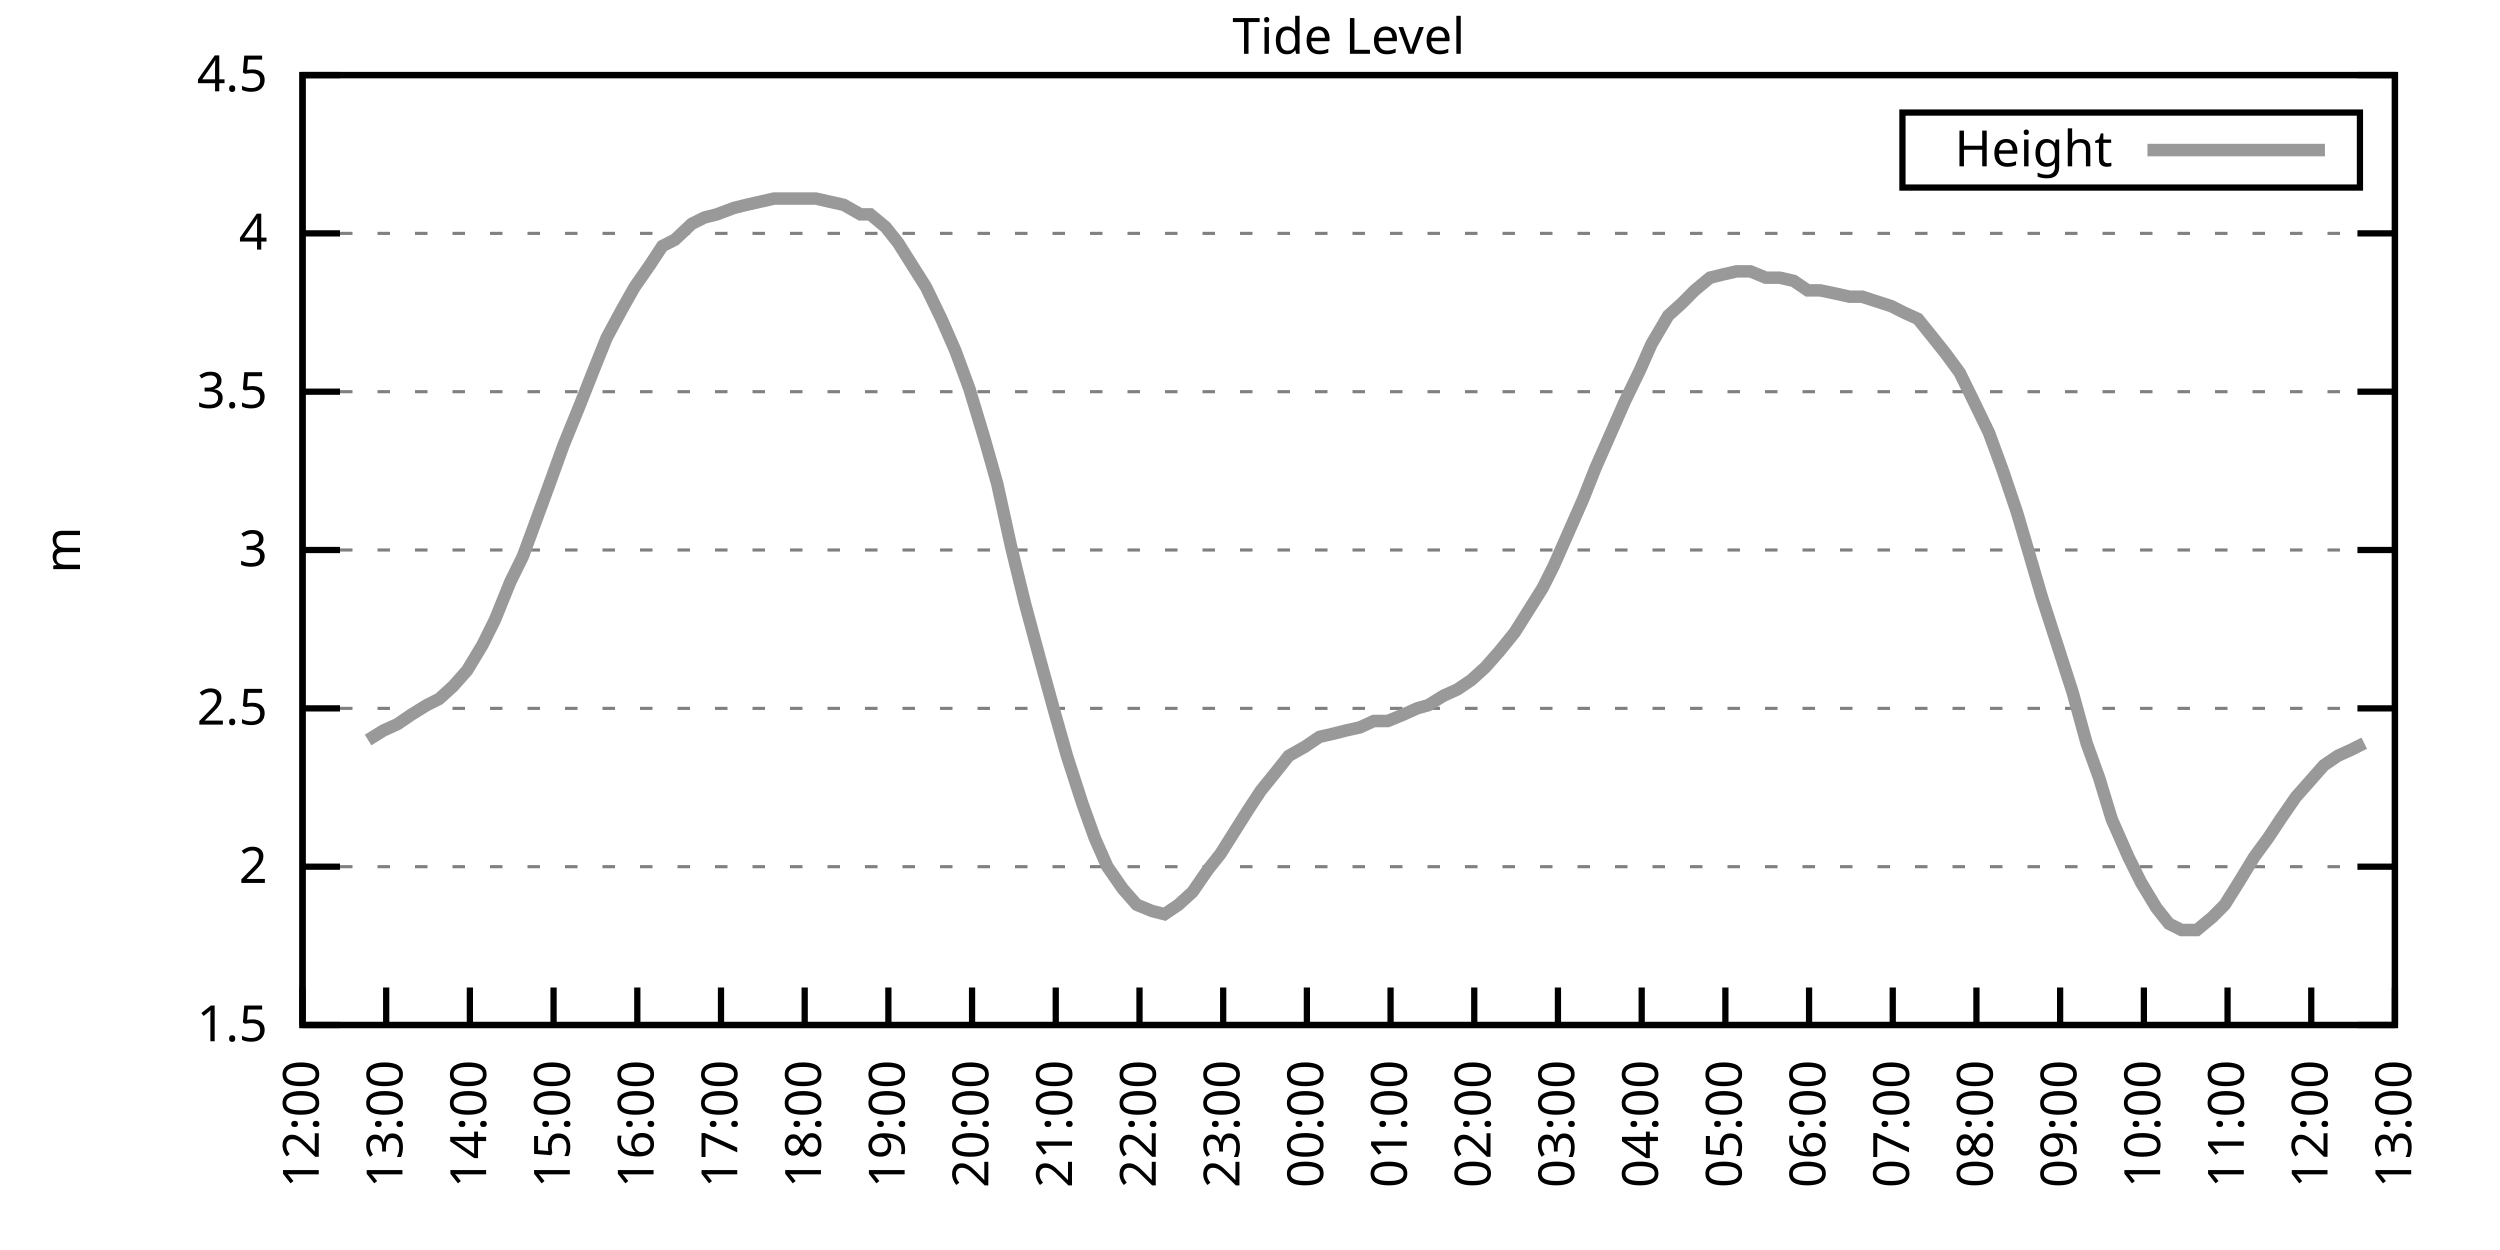
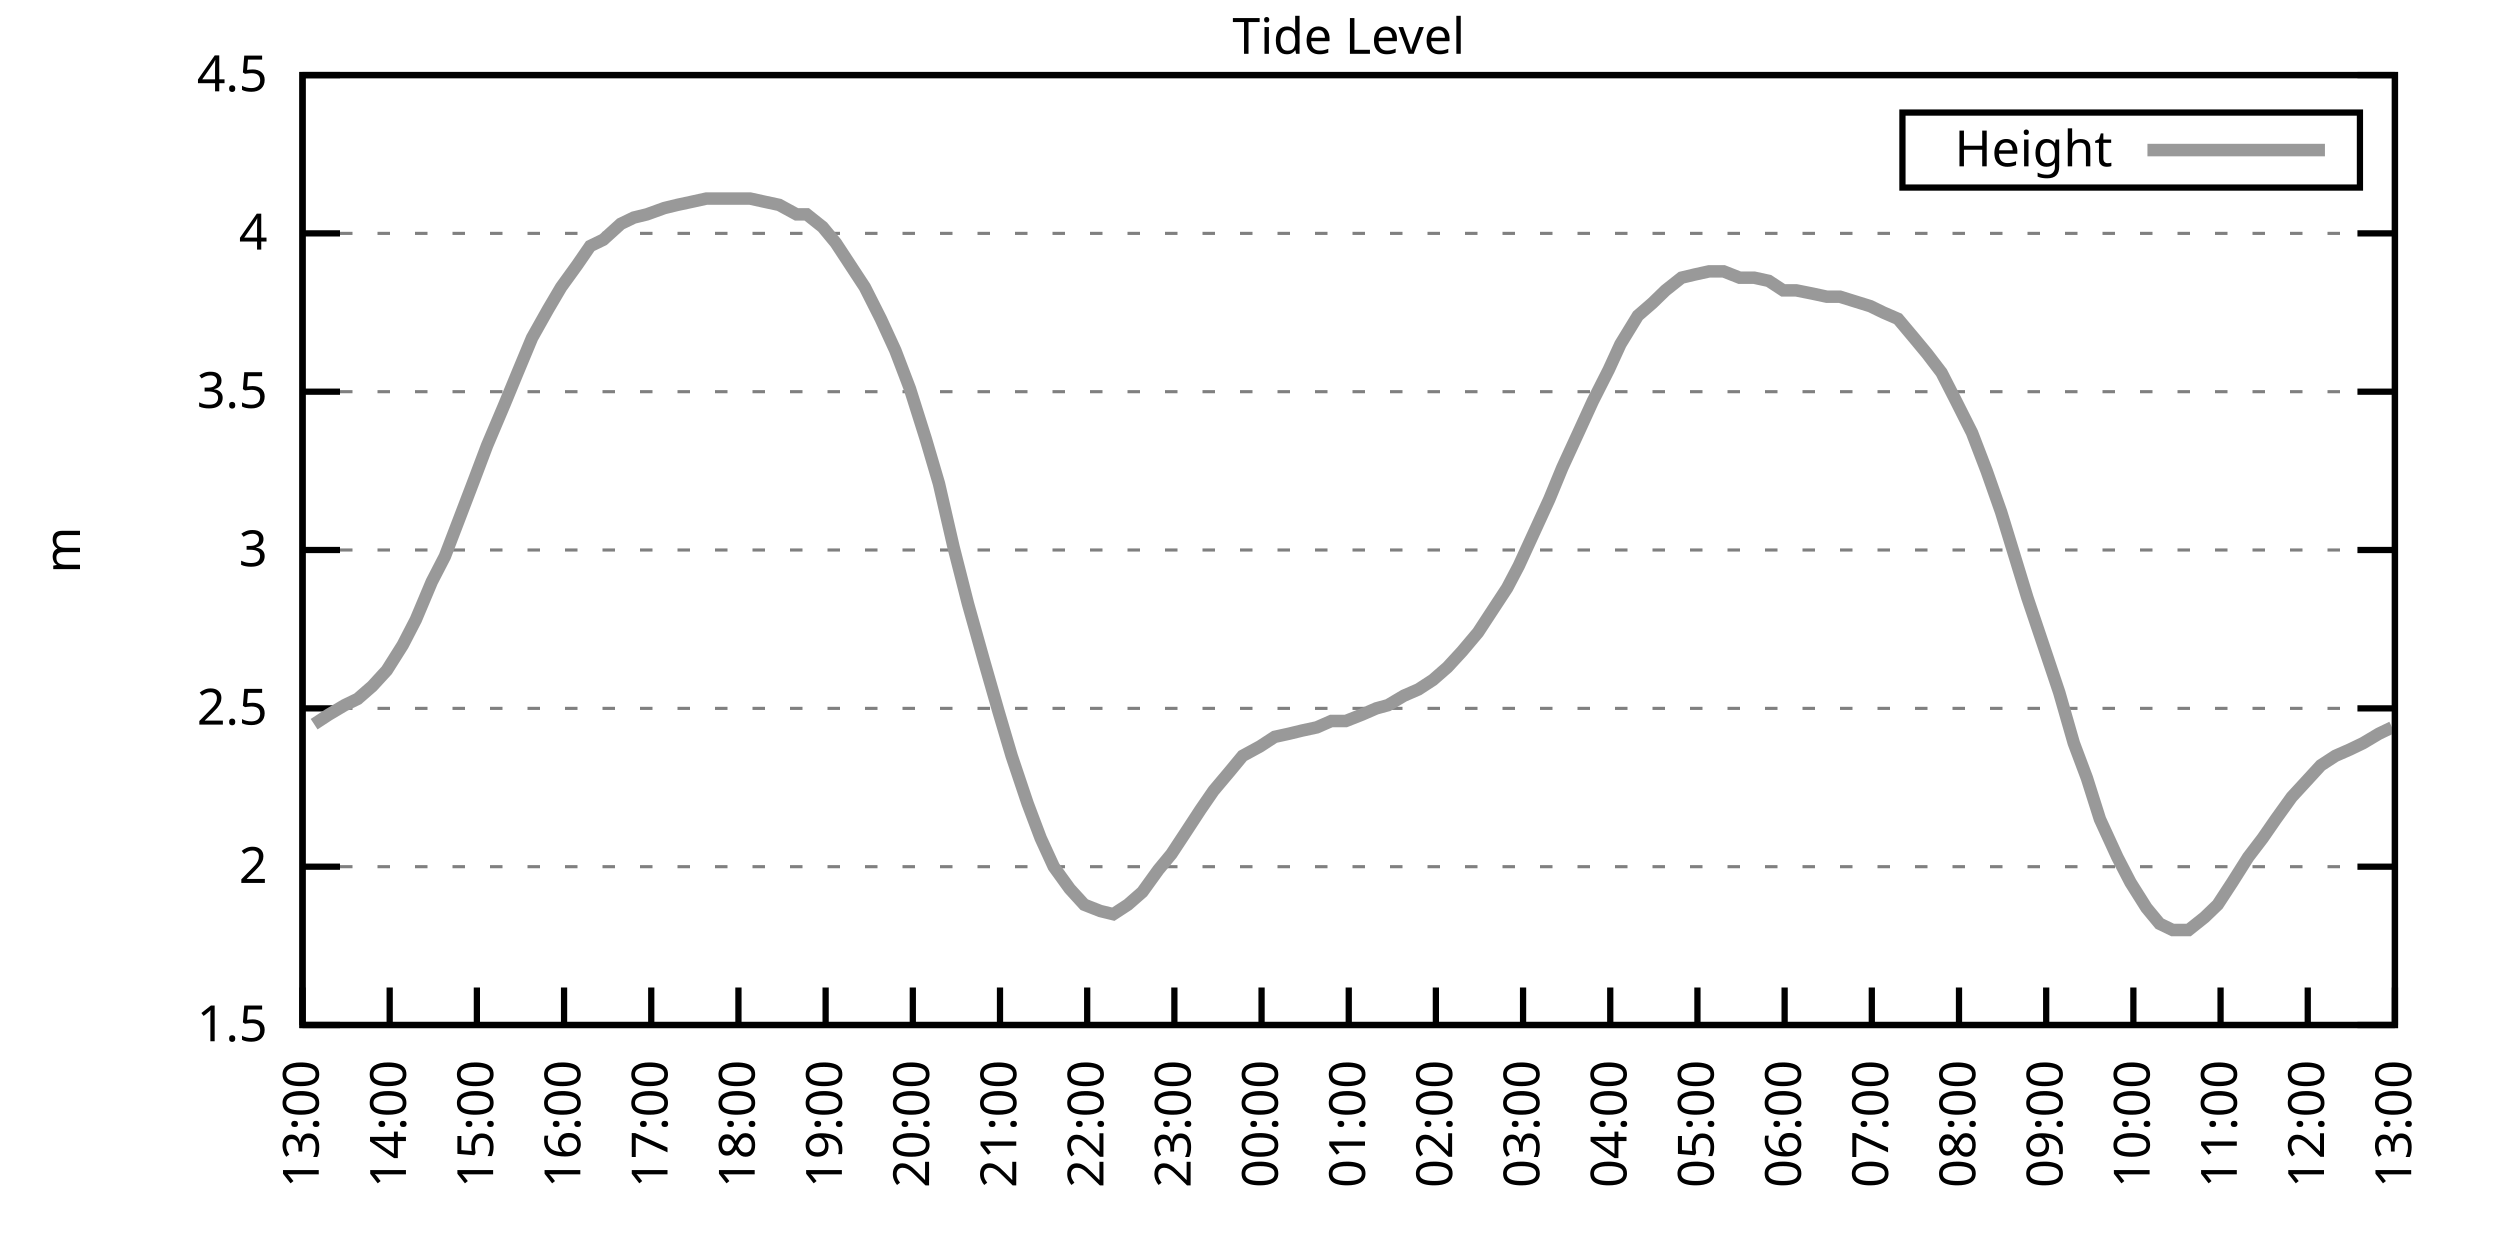
<svg xmlns="http://www.w3.org/2000/svg" xmlns:xlink="http://www.w3.org/1999/xlink" width="400" height="200" viewBox="0 0 400 200">
  <g id="gnuplot_canvas">
    <rect x="0" y="0" width="400" height="200" fill="none" />
    <defs>
      <circle id="gpDot" r="0.5" stroke-width="0.5" stroke="currentColor" />
      <path id="gpPt0" stroke-width="0.333" stroke="currentColor" d="M-1,0 h2 M0,-1 v2" />
      <path id="gpPt1" stroke-width="0.333" stroke="currentColor" d="M-1,-1 L1,1 M1,-1 L-1,1" />
      <path id="gpPt2" stroke-width="0.333" stroke="currentColor" d="M-1,0 L1,0 M0,-1 L0,1 M-1,-1 L1,1 M-1,1 L1,-1" />
      <rect id="gpPt3" stroke-width="0.333" stroke="currentColor" x="-1" y="-1" width="2" height="2" />
      <rect id="gpPt4" stroke-width="0.333" stroke="currentColor" fill="currentColor" x="-1" y="-1" width="2" height="2" />
      <circle id="gpPt5" stroke-width="0.333" stroke="currentColor" cx="0" cy="0" r="1" />
      <use xlink:href="#gpPt5" id="gpPt6" fill="currentColor" stroke="none" />
      <path id="gpPt7" stroke-width="0.333" stroke="currentColor" d="M0,-1.33 L-1.33,0.67 L1.33,0.67 z" />
      <use xlink:href="#gpPt7" id="gpPt8" fill="currentColor" stroke="none" />
      <use xlink:href="#gpPt7" id="gpPt9" stroke="currentColor" transform="rotate(180)" />
      <use xlink:href="#gpPt9" id="gpPt10" fill="currentColor" stroke="none" />
      <use xlink:href="#gpPt3" id="gpPt11" stroke="currentColor" transform="rotate(45)" />
      <use xlink:href="#gpPt11" id="gpPt12" fill="currentColor" stroke="none" />
      <path id="gpPt13" stroke-width="0.333" stroke="currentColor" d="M0,1.330 L1.265,0.411 L0.782,-1.067 L-0.782,-1.076 L-1.265,0.411 z" />
      <use xlink:href="#gpPt13" id="gpPt14" fill="currentColor" stroke="none" />
      <filter id="textbox" filterUnits="objectBoundingBox" x="0" y="0" height="1" width="1">
        <feFlood flood-color="white" flood-opacity="1" result="bgnd" />
        <feComposite in="SourceGraphic" in2="bgnd" operator="atop" />
      </filter>
      <filter id="greybox" filterUnits="objectBoundingBox" x="0" y="0" height="1" width="1">
        <feFlood flood-color="lightgrey" flood-opacity="1" result="grey" />
        <feComposite in="SourceGraphic" in2="grey" operator="atop" />
      </filter>
    </defs>
    <g fill="none" color="white" stroke="currentColor" stroke-width="1.00" stroke-linecap="butt" stroke-linejoin="miter">
</g>
    <g fill="none" color="black" stroke="currentColor" stroke-width="1.00" stroke-linecap="butt" stroke-linejoin="miter">
      <g stroke="none" shape-rendering="crispEdges">
        <polygon fill="rgb(255, 255, 255)" points="48.40,164.00 383.18,164.00 383.18,12.02 48.40,12.02 " />
      </g>
    </g>
    <g fill="none" color="black" stroke="currentColor" stroke-width="1.00" stroke-linecap="butt" stroke-linejoin="miter">
</g>
    <g fill="none" color="black" stroke="black" stroke-width="0.50" stroke-linecap="butt" stroke-linejoin="miter">
</g>
    <g fill="none" color="gray" stroke="currentColor" stroke-width="0.50" stroke-linecap="butt" stroke-linejoin="miter">
      <path stroke="gray" stroke-dasharray="2,4" class="gridline" d="M48.40,164.00 L383.19,164.00  " />
    </g>
    <g fill="none" color="gray" stroke="gray" stroke-width="1.00" stroke-linecap="butt" stroke-linejoin="miter">
</g>
    <g fill="none" color="black" stroke="currentColor" stroke-width="1.00" stroke-linecap="butt" stroke-linejoin="miter">
      <path stroke="black" d="M48.40,164.00 L54.40,164.00 M383.19,164.00 L377.19,164.00  " />
      <g transform="translate(42.80,166.60)" stroke="none" fill="black" font-family="Sans" font-size="8.00" text-anchor="end">
        <text>
          <tspan font-family="Sans"> 1.5</tspan>
        </text>
      </g>
    </g>
    <g fill="none" color="black" stroke="currentColor" stroke-width="1.00" stroke-linecap="butt" stroke-linejoin="miter">
</g>
    <g fill="none" color="black" stroke="black" stroke-width="0.50" stroke-linecap="butt" stroke-linejoin="miter">
</g>
    <g fill="none" color="gray" stroke="currentColor" stroke-width="0.50" stroke-linecap="butt" stroke-linejoin="miter">
      <path stroke="gray" stroke-dasharray="2,4" class="gridline" d="M48.40,138.67 L383.19,138.67  " />
    </g>
    <g fill="none" color="gray" stroke="gray" stroke-width="1.00" stroke-linecap="butt" stroke-linejoin="miter">
</g>
    <g fill="none" color="black" stroke="currentColor" stroke-width="1.00" stroke-linecap="butt" stroke-linejoin="miter">
      <path stroke="black" d="M48.40,138.67 L54.40,138.67 M383.19,138.67 L377.19,138.67  " />
      <g transform="translate(42.80,141.27)" stroke="none" fill="black" font-family="Sans" font-size="8.00" text-anchor="end">
        <text>
          <tspan font-family="Sans"> 2</tspan>
        </text>
      </g>
    </g>
    <g fill="none" color="black" stroke="currentColor" stroke-width="1.00" stroke-linecap="butt" stroke-linejoin="miter">
</g>
    <g fill="none" color="black" stroke="black" stroke-width="0.50" stroke-linecap="butt" stroke-linejoin="miter">
</g>
    <g fill="none" color="gray" stroke="currentColor" stroke-width="0.50" stroke-linecap="butt" stroke-linejoin="miter">
      <path stroke="gray" stroke-dasharray="2,4" class="gridline" d="M48.40,113.34 L383.19,113.34  " />
    </g>
    <g fill="none" color="gray" stroke="gray" stroke-width="1.00" stroke-linecap="butt" stroke-linejoin="miter">
</g>
    <g fill="none" color="black" stroke="currentColor" stroke-width="1.00" stroke-linecap="butt" stroke-linejoin="miter">
      <path stroke="black" d="M48.40,113.34 L54.40,113.34 M383.19,113.34 L377.19,113.34  " />
      <g transform="translate(42.80,115.94)" stroke="none" fill="black" font-family="Sans" font-size="8.00" text-anchor="end">
        <text>
          <tspan font-family="Sans"> 2.5</tspan>
        </text>
      </g>
    </g>
    <g fill="none" color="black" stroke="currentColor" stroke-width="1.00" stroke-linecap="butt" stroke-linejoin="miter">
</g>
    <g fill="none" color="black" stroke="black" stroke-width="0.50" stroke-linecap="butt" stroke-linejoin="miter">
</g>
    <g fill="none" color="gray" stroke="currentColor" stroke-width="0.50" stroke-linecap="butt" stroke-linejoin="miter">
      <path stroke="gray" stroke-dasharray="2,4" class="gridline" d="M48.40,88.00 L383.19,88.00  " />
    </g>
    <g fill="none" color="gray" stroke="gray" stroke-width="1.00" stroke-linecap="butt" stroke-linejoin="miter">
</g>
    <g fill="none" color="black" stroke="currentColor" stroke-width="1.00" stroke-linecap="butt" stroke-linejoin="miter">
      <path stroke="black" d="M48.40,88.00 L54.40,88.00 M383.19,88.00 L377.19,88.00  " />
      <g transform="translate(42.80,90.60)" stroke="none" fill="black" font-family="Sans" font-size="8.00" text-anchor="end">
        <text>
          <tspan font-family="Sans"> 3</tspan>
        </text>
      </g>
    </g>
    <g fill="none" color="black" stroke="currentColor" stroke-width="1.00" stroke-linecap="butt" stroke-linejoin="miter">
</g>
    <g fill="none" color="black" stroke="black" stroke-width="0.50" stroke-linecap="butt" stroke-linejoin="miter">
</g>
    <g fill="none" color="gray" stroke="currentColor" stroke-width="0.50" stroke-linecap="butt" stroke-linejoin="miter">
      <path stroke="gray" stroke-dasharray="2,4" class="gridline" d="M48.40,62.67 L383.19,62.67  " />
    </g>
    <g fill="none" color="gray" stroke="gray" stroke-width="1.00" stroke-linecap="butt" stroke-linejoin="miter">
</g>
    <g fill="none" color="black" stroke="currentColor" stroke-width="1.00" stroke-linecap="butt" stroke-linejoin="miter">
      <path stroke="black" d="M48.40,62.67 L54.40,62.67 M383.19,62.67 L377.19,62.67  " />
      <g transform="translate(42.80,65.27)" stroke="none" fill="black" font-family="Sans" font-size="8.00" text-anchor="end">
        <text>
          <tspan font-family="Sans"> 3.5</tspan>
        </text>
      </g>
    </g>
    <g fill="none" color="black" stroke="currentColor" stroke-width="1.00" stroke-linecap="butt" stroke-linejoin="miter">
</g>
    <g fill="none" color="black" stroke="black" stroke-width="0.50" stroke-linecap="butt" stroke-linejoin="miter">
</g>
    <g fill="none" color="gray" stroke="currentColor" stroke-width="0.50" stroke-linecap="butt" stroke-linejoin="miter">
      <path stroke="gray" stroke-dasharray="2,4" class="gridline" d="M48.40,37.34 L383.19,37.34  " />
    </g>
    <g fill="none" color="gray" stroke="gray" stroke-width="1.00" stroke-linecap="butt" stroke-linejoin="miter">
</g>
    <g fill="none" color="black" stroke="currentColor" stroke-width="1.00" stroke-linecap="butt" stroke-linejoin="miter">
      <path stroke="black" d="M48.40,37.34 L54.40,37.34 M383.19,37.34 L377.19,37.34  " />
      <g transform="translate(42.80,39.94)" stroke="none" fill="black" font-family="Sans" font-size="8.00" text-anchor="end">
        <text>
          <tspan font-family="Sans"> 4</tspan>
        </text>
      </g>
    </g>
    <g fill="none" color="black" stroke="currentColor" stroke-width="1.00" stroke-linecap="butt" stroke-linejoin="miter">
</g>
    <g fill="none" color="black" stroke="black" stroke-width="0.50" stroke-linecap="butt" stroke-linejoin="miter">
</g>
    <g fill="none" color="gray" stroke="currentColor" stroke-width="0.50" stroke-linecap="butt" stroke-linejoin="miter">
      <path stroke="gray" stroke-dasharray="2,4" class="gridline" d="M48.40,12.01 L383.19,12.01  " />
    </g>
    <g fill="none" color="gray" stroke="gray" stroke-width="1.00" stroke-linecap="butt" stroke-linejoin="miter">
</g>
    <g fill="none" color="black" stroke="currentColor" stroke-width="1.00" stroke-linecap="butt" stroke-linejoin="miter">
      <path stroke="black" d="M48.40,12.01 L54.40,12.01 M383.19,12.01 L377.19,12.01  " />
      <g transform="translate(42.80,14.61)" stroke="none" fill="black" font-family="Sans" font-size="8.00" text-anchor="end">
        <text>
          <tspan font-family="Sans"> 4.5</tspan>
        </text>
      </g>
    </g>
    <g fill="none" color="black" stroke="currentColor" stroke-width="1.00" stroke-linecap="butt" stroke-linejoin="miter">
      <path stroke="black" d="M48.40,164.00 L48.40,158.00  " />
      <g transform="translate(51.00,169.60) rotate(270.00)" stroke="none" fill="black" font-family="Sans" font-size="8.00" text-anchor="end">
        <text>
-           <tspan font-family="Sans">12:00</tspan>
-         </text>
-       </g>
-     </g>
-     <g fill="none" color="black" stroke="currentColor" stroke-width="1.00" stroke-linecap="butt" stroke-linejoin="miter">
-       <path stroke="black" d="M61.79,164.00 L61.79,158.00  " />
-       <g transform="translate(64.39,169.60) rotate(270.00)" stroke="none" fill="black" font-family="Sans" font-size="8.00" text-anchor="end">
-         <text>
          <tspan font-family="Sans">13:00</tspan>
        </text>
      </g>
    </g>
    <g fill="none" color="black" stroke="currentColor" stroke-width="1.00" stroke-linecap="butt" stroke-linejoin="miter">
-       <path stroke="black" d="M75.18,164.00 L75.18,158.00  " />
-       <g transform="translate(77.78,169.60) rotate(270.00)" stroke="none" fill="black" font-family="Sans" font-size="8.00" text-anchor="end">
+       <path stroke="black" d="M62.35,164.00 L62.35,158.00  " />
+       <g transform="translate(64.95,169.60) rotate(270.00)" stroke="none" fill="black" font-family="Sans" font-size="8.00" text-anchor="end">
        <text>
          <tspan font-family="Sans">14:00</tspan>
        </text>
      </g>
    </g>
    <g fill="none" color="black" stroke="currentColor" stroke-width="1.00" stroke-linecap="butt" stroke-linejoin="miter">
-       <path stroke="black" d="M88.57,164.00 L88.57,158.00  " />
-       <g transform="translate(91.17,169.60) rotate(270.00)" stroke="none" fill="black" font-family="Sans" font-size="8.00" text-anchor="end">
+       <path stroke="black" d="M76.30,164.00 L76.30,158.00  " />
+       <g transform="translate(78.90,169.60) rotate(270.00)" stroke="none" fill="black" font-family="Sans" font-size="8.00" text-anchor="end">
        <text>
          <tspan font-family="Sans">15:00</tspan>
        </text>
      </g>
    </g>
    <g fill="none" color="black" stroke="currentColor" stroke-width="1.00" stroke-linecap="butt" stroke-linejoin="miter">
-       <path stroke="black" d="M101.97,164.00 L101.97,158.00  " />
-       <g transform="translate(104.57,169.60) rotate(270.00)" stroke="none" fill="black" font-family="Sans" font-size="8.00" text-anchor="end">
+       <path stroke="black" d="M90.25,164.00 L90.25,158.00  " />
+       <g transform="translate(92.85,169.60) rotate(270.00)" stroke="none" fill="black" font-family="Sans" font-size="8.00" text-anchor="end">
        <text>
          <tspan font-family="Sans">16:00</tspan>
        </text>
      </g>
    </g>
    <g fill="none" color="black" stroke="currentColor" stroke-width="1.00" stroke-linecap="butt" stroke-linejoin="miter">
-       <path stroke="black" d="M115.36,164.00 L115.36,158.00  " />
-       <g transform="translate(117.96,169.60) rotate(270.00)" stroke="none" fill="black" font-family="Sans" font-size="8.00" text-anchor="end">
+       <path stroke="black" d="M104.20,164.00 L104.20,158.00  " />
+       <g transform="translate(106.80,169.60) rotate(270.00)" stroke="none" fill="black" font-family="Sans" font-size="8.00" text-anchor="end">
        <text>
          <tspan font-family="Sans">17:00</tspan>
        </text>
      </g>
    </g>
    <g fill="none" color="black" stroke="currentColor" stroke-width="1.00" stroke-linecap="butt" stroke-linejoin="miter">
-       <path stroke="black" d="M128.75,164.00 L128.75,158.00  " />
-       <g transform="translate(131.35,169.60) rotate(270.00)" stroke="none" fill="black" font-family="Sans" font-size="8.00" text-anchor="end">
+       <path stroke="black" d="M118.15,164.00 L118.15,158.00  " />
+       <g transform="translate(120.75,169.60) rotate(270.00)" stroke="none" fill="black" font-family="Sans" font-size="8.00" text-anchor="end">
        <text>
          <tspan font-family="Sans">18:00</tspan>
        </text>
      </g>
    </g>
    <g fill="none" color="black" stroke="currentColor" stroke-width="1.00" stroke-linecap="butt" stroke-linejoin="miter">
-       <path stroke="black" d="M142.14,164.00 L142.14,158.00  " />
-       <g transform="translate(144.74,169.60) rotate(270.00)" stroke="none" fill="black" font-family="Sans" font-size="8.00" text-anchor="end">
+       <path stroke="black" d="M132.10,164.00 L132.10,158.00  " />
+       <g transform="translate(134.70,169.60) rotate(270.00)" stroke="none" fill="black" font-family="Sans" font-size="8.00" text-anchor="end">
        <text>
          <tspan font-family="Sans">19:00</tspan>
        </text>
      </g>
    </g>
    <g fill="none" color="black" stroke="currentColor" stroke-width="1.00" stroke-linecap="butt" stroke-linejoin="miter">
-       <path stroke="black" d="M155.53,164.00 L155.53,158.00  " />
-       <g transform="translate(158.13,169.60) rotate(270.00)" stroke="none" fill="black" font-family="Sans" font-size="8.00" text-anchor="end">
+       <path stroke="black" d="M146.05,164.00 L146.05,158.00  " />
+       <g transform="translate(148.65,169.60) rotate(270.00)" stroke="none" fill="black" font-family="Sans" font-size="8.00" text-anchor="end">
        <text>
          <tspan font-family="Sans">20:00</tspan>
        </text>
      </g>
    </g>
    <g fill="none" color="black" stroke="currentColor" stroke-width="1.00" stroke-linecap="butt" stroke-linejoin="miter">
-       <path stroke="black" d="M168.92,164.00 L168.92,158.00  " />
-       <g transform="translate(171.52,169.60) rotate(270.00)" stroke="none" fill="black" font-family="Sans" font-size="8.00" text-anchor="end">
+       <path stroke="black" d="M160.00,164.00 L160.00,158.00  " />
+       <g transform="translate(162.60,169.60) rotate(270.00)" stroke="none" fill="black" font-family="Sans" font-size="8.00" text-anchor="end">
        <text>
          <tspan font-family="Sans">21:00</tspan>
        </text>
      </g>
    </g>
    <g fill="none" color="black" stroke="currentColor" stroke-width="1.00" stroke-linecap="butt" stroke-linejoin="miter">
-       <path stroke="black" d="M182.32,164.00 L182.32,158.00  " />
-       <g transform="translate(184.92,169.60) rotate(270.00)" stroke="none" fill="black" font-family="Sans" font-size="8.00" text-anchor="end">
+       <path stroke="black" d="M173.95,164.00 L173.95,158.00  " />
+       <g transform="translate(176.55,169.60) rotate(270.00)" stroke="none" fill="black" font-family="Sans" font-size="8.00" text-anchor="end">
        <text>
          <tspan font-family="Sans">22:00</tspan>
        </text>
      </g>
    </g>
    <g fill="none" color="black" stroke="currentColor" stroke-width="1.00" stroke-linecap="butt" stroke-linejoin="miter">
-       <path stroke="black" d="M195.71,164.00 L195.71,158.00  " />
-       <g transform="translate(198.31,169.60) rotate(270.00)" stroke="none" fill="black" font-family="Sans" font-size="8.00" text-anchor="end">
+       <path stroke="black" d="M187.90,164.00 L187.90,158.00  " />
+       <g transform="translate(190.50,169.60) rotate(270.00)" stroke="none" fill="black" font-family="Sans" font-size="8.00" text-anchor="end">
        <text>
          <tspan font-family="Sans">23:00</tspan>
        </text>
      </g>
    </g>
    <g fill="none" color="black" stroke="currentColor" stroke-width="1.00" stroke-linecap="butt" stroke-linejoin="miter">
-       <path stroke="black" d="M209.10,164.00 L209.10,158.00  " />
-       <g transform="translate(211.70,169.60) rotate(270.00)" stroke="none" fill="black" font-family="Sans" font-size="8.00" text-anchor="end">
+       <path stroke="black" d="M201.85,164.00 L201.85,158.00  " />
+       <g transform="translate(204.45,169.60) rotate(270.00)" stroke="none" fill="black" font-family="Sans" font-size="8.00" text-anchor="end">
        <text>
          <tspan font-family="Sans">00:00</tspan>
        </text>
      </g>
    </g>
    <g fill="none" color="black" stroke="currentColor" stroke-width="1.00" stroke-linecap="butt" stroke-linejoin="miter">
-       <path stroke="black" d="M222.49,164.00 L222.49,158.00  " />
-       <g transform="translate(225.09,169.60) rotate(270.00)" stroke="none" fill="black" font-family="Sans" font-size="8.00" text-anchor="end">
+       <path stroke="black" d="M215.80,164.00 L215.80,158.00  " />
+       <g transform="translate(218.40,169.60) rotate(270.00)" stroke="none" fill="black" font-family="Sans" font-size="8.00" text-anchor="end">
        <text>
          <tspan font-family="Sans">01:00</tspan>
        </text>
      </g>
    </g>
    <g fill="none" color="black" stroke="currentColor" stroke-width="1.00" stroke-linecap="butt" stroke-linejoin="miter">
-       <path stroke="black" d="M235.88,164.00 L235.88,158.00  " />
-       <g transform="translate(238.48,169.60) rotate(270.00)" stroke="none" fill="black" font-family="Sans" font-size="8.00" text-anchor="end">
+       <path stroke="black" d="M229.74,164.00 L229.74,158.00  " />
+       <g transform="translate(232.34,169.60) rotate(270.00)" stroke="none" fill="black" font-family="Sans" font-size="8.00" text-anchor="end">
        <text>
          <tspan font-family="Sans">02:00</tspan>
        </text>
      </g>
    </g>
    <g fill="none" color="black" stroke="currentColor" stroke-width="1.00" stroke-linecap="butt" stroke-linejoin="miter">
-       <path stroke="black" d="M249.27,164.00 L249.27,158.00  " />
-       <g transform="translate(251.87,169.60) rotate(270.00)" stroke="none" fill="black" font-family="Sans" font-size="8.00" text-anchor="end">
+       <path stroke="black" d="M243.69,164.00 L243.69,158.00  " />
+       <g transform="translate(246.29,169.60) rotate(270.00)" stroke="none" fill="black" font-family="Sans" font-size="8.00" text-anchor="end">
        <text>
          <tspan font-family="Sans">03:00</tspan>
        </text>
      </g>
    </g>
    <g fill="none" color="black" stroke="currentColor" stroke-width="1.00" stroke-linecap="butt" stroke-linejoin="miter">
-       <path stroke="black" d="M262.67,164.00 L262.67,158.00  " />
-       <g transform="translate(265.27,169.60) rotate(270.00)" stroke="none" fill="black" font-family="Sans" font-size="8.00" text-anchor="end">
+       <path stroke="black" d="M257.64,164.00 L257.64,158.00  " />
+       <g transform="translate(260.24,169.60) rotate(270.00)" stroke="none" fill="black" font-family="Sans" font-size="8.00" text-anchor="end">
        <text>
          <tspan font-family="Sans">04:00</tspan>
        </text>
      </g>
    </g>
    <g fill="none" color="black" stroke="currentColor" stroke-width="1.00" stroke-linecap="butt" stroke-linejoin="miter">
-       <path stroke="black" d="M276.06,164.00 L276.06,158.00  " />
-       <g transform="translate(278.66,169.60) rotate(270.00)" stroke="none" fill="black" font-family="Sans" font-size="8.00" text-anchor="end">
+       <path stroke="black" d="M271.59,164.00 L271.59,158.00  " />
+       <g transform="translate(274.19,169.60) rotate(270.00)" stroke="none" fill="black" font-family="Sans" font-size="8.00" text-anchor="end">
        <text>
          <tspan font-family="Sans">05:00</tspan>
        </text>
      </g>
    </g>
    <g fill="none" color="black" stroke="currentColor" stroke-width="1.00" stroke-linecap="butt" stroke-linejoin="miter">
-       <path stroke="black" d="M289.45,164.00 L289.45,158.00  " />
-       <g transform="translate(292.05,169.60) rotate(270.00)" stroke="none" fill="black" font-family="Sans" font-size="8.00" text-anchor="end">
+       <path stroke="black" d="M285.54,164.00 L285.54,158.00  " />
+       <g transform="translate(288.14,169.60) rotate(270.00)" stroke="none" fill="black" font-family="Sans" font-size="8.00" text-anchor="end">
        <text>
          <tspan font-family="Sans">06:00</tspan>
        </text>
      </g>
    </g>
    <g fill="none" color="black" stroke="currentColor" stroke-width="1.00" stroke-linecap="butt" stroke-linejoin="miter">
-       <path stroke="black" d="M302.84,164.00 L302.84,158.00  " />
-       <g transform="translate(305.44,169.60) rotate(270.00)" stroke="none" fill="black" font-family="Sans" font-size="8.00" text-anchor="end">
+       <path stroke="black" d="M299.49,164.00 L299.49,158.00  " />
+       <g transform="translate(302.09,169.60) rotate(270.00)" stroke="none" fill="black" font-family="Sans" font-size="8.00" text-anchor="end">
        <text>
          <tspan font-family="Sans">07:00</tspan>
        </text>
      </g>
    </g>
    <g fill="none" color="black" stroke="currentColor" stroke-width="1.00" stroke-linecap="butt" stroke-linejoin="miter">
-       <path stroke="black" d="M316.23,164.00 L316.23,158.00  " />
-       <g transform="translate(318.83,169.60) rotate(270.00)" stroke="none" fill="black" font-family="Sans" font-size="8.00" text-anchor="end">
+       <path stroke="black" d="M313.44,164.00 L313.44,158.00  " />
+       <g transform="translate(316.04,169.60) rotate(270.00)" stroke="none" fill="black" font-family="Sans" font-size="8.00" text-anchor="end">
        <text>
          <tspan font-family="Sans">08:00</tspan>
        </text>
      </g>
    </g>
    <g fill="none" color="black" stroke="currentColor" stroke-width="1.00" stroke-linecap="butt" stroke-linejoin="miter">
-       <path stroke="black" d="M329.62,164.00 L329.62,158.00  " />
-       <g transform="translate(332.22,169.60) rotate(270.00)" stroke="none" fill="black" font-family="Sans" font-size="8.00" text-anchor="end">
+       <path stroke="black" d="M327.39,164.00 L327.39,158.00  " />
+       <g transform="translate(329.99,169.60) rotate(270.00)" stroke="none" fill="black" font-family="Sans" font-size="8.00" text-anchor="end">
        <text>
          <tspan font-family="Sans">09:00</tspan>
        </text>
      </g>
    </g>
    <g fill="none" color="black" stroke="currentColor" stroke-width="1.00" stroke-linecap="butt" stroke-linejoin="miter">
-       <path stroke="black" d="M343.02,164.00 L343.02,158.00  " />
-       <g transform="translate(345.62,169.60) rotate(270.00)" stroke="none" fill="black" font-family="Sans" font-size="8.00" text-anchor="end">
+       <path stroke="black" d="M341.34,164.00 L341.34,158.00  " />
+       <g transform="translate(343.94,169.60) rotate(270.00)" stroke="none" fill="black" font-family="Sans" font-size="8.00" text-anchor="end">
        <text>
          <tspan font-family="Sans">10:00</tspan>
        </text>
      </g>
    </g>
    <g fill="none" color="black" stroke="currentColor" stroke-width="1.00" stroke-linecap="butt" stroke-linejoin="miter">
-       <path stroke="black" d="M356.41,164.00 L356.41,158.00  " />
-       <g transform="translate(359.01,169.60) rotate(270.00)" stroke="none" fill="black" font-family="Sans" font-size="8.00" text-anchor="end">
+       <path stroke="black" d="M355.29,164.00 L355.29,158.00  " />
+       <g transform="translate(357.89,169.60) rotate(270.00)" stroke="none" fill="black" font-family="Sans" font-size="8.00" text-anchor="end">
        <text>
          <tspan font-family="Sans">11:00</tspan>
        </text>
      </g>
    </g>
    <g fill="none" color="black" stroke="currentColor" stroke-width="1.00" stroke-linecap="butt" stroke-linejoin="miter">
-       <path stroke="black" d="M369.80,164.00 L369.80,158.00  " />
-       <g transform="translate(372.40,169.60) rotate(270.00)" stroke="none" fill="black" font-family="Sans" font-size="8.00" text-anchor="end">
+       <path stroke="black" d="M369.24,164.00 L369.24,158.00  " />
+       <g transform="translate(371.84,169.60) rotate(270.00)" stroke="none" fill="black" font-family="Sans" font-size="8.00" text-anchor="end">
        <text>
          <tspan font-family="Sans">12:00</tspan>
        </text>
      </g>
    </g>
    <g fill="none" color="black" stroke="currentColor" stroke-width="1.00" stroke-linecap="butt" stroke-linejoin="miter">
      <path stroke="black" d="M383.19,164.00 L383.19,158.00  " />
      <g transform="translate(385.79,169.60) rotate(270.00)" stroke="none" fill="black" font-family="Sans" font-size="8.00" text-anchor="end">
        <text>
          <tspan font-family="Sans">13:00</tspan>
        </text>
      </g>
    </g>
    <g fill="none" color="black" stroke="currentColor" stroke-width="1.00" stroke-linecap="butt" stroke-linejoin="miter">
</g>
    <g fill="none" color="black" stroke="currentColor" stroke-width="1.00" stroke-linecap="butt" stroke-linejoin="miter">
      <path stroke="black" d="M48.40,12.01 L48.40,164.00 L383.19,164.00 L383.19,12.01 L48.40,12.01 Z  " />
    </g>
    <g fill="none" color="black" stroke="currentColor" stroke-width="1.00" stroke-linecap="butt" stroke-linejoin="miter">
</g>
    <g fill="none" color="black" stroke="currentColor" stroke-width="1.00" stroke-linecap="butt" stroke-linejoin="miter">
      <path stroke="black" d="M304.39,30.01 L304.39,18.01 L377.59,18.01 L377.59,30.01 L304.39,30.01 Z  " />
    </g>
    <g id="Tide_level_plot_1">
      <g fill="none" color="white" stroke="black" stroke-width="2.00" stroke-linecap="butt" stroke-linejoin="miter">
</g>
      <g fill="none" color="black" stroke="currentColor" stroke-width="2.00" stroke-linecap="butt" stroke-linejoin="miter">
        <g transform="translate(337.99,26.61)" stroke="none" fill="black" font-family="Sans" font-size="8.00" text-anchor="end">
          <text>
            <tspan font-family="Sans">Height</tspan>
          </text>
        </g>
      </g>
      <g fill="none" color="black" stroke="currentColor" stroke-width="2.00" stroke-linecap="butt" stroke-linejoin="miter">
-         <path stroke="rgb(153, 153, 153)" d="M343.59,24.01 L371.99,24.01 M58.89,118.40 L61.35,116.88 L63.58,115.87 L65.81,114.35 L68.26,112.83 L70.27,111.82   L72.50,109.79 L74.74,107.26 L77.19,103.20 L79.20,99.15 L81.66,93.07 L83.66,89.02 L85.90,82.94 L88.13,76.86   L90.14,71.29 L92.82,64.70 L94.82,59.63 L97.06,54.06 L99.51,49.50 L101.52,45.95 L103.98,42.41 L105.98,39.37   L107.99,38.35 L110.67,35.82 L112.68,34.81 L114.69,34.30 L117.37,33.29 L119.38,32.78 L121.61,32.28 L123.84,31.77   L125.85,31.77 L128.53,31.77 L130.54,31.77 L132.77,32.28 L135.00,32.78 L137.68,34.30 L139.24,34.30 L141.69,36.33   L143.70,38.86 L145.94,42.41 L148.17,45.95 L150.62,51.02 L152.85,56.09 L155.09,62.17 L157.54,70.27 L159.55,77.37   L161.78,87.50 L164.01,96.62 L166.47,105.74 L168.70,113.84 L170.71,120.94 L173.17,128.54 L175.17,134.11 L177.18,138.67   L179.64,142.21 L181.87,144.75 L184.32,145.76 L186.33,146.27 L188.57,144.75 L190.80,142.72 L193.25,139.17 L195.26,136.64   L197.49,133.10 L199.73,129.55 L201.73,126.51 L204.19,123.47 L206.20,120.94 L208.88,119.42 L211.11,117.90 L213.34,117.39   L215.35,116.88 L217.58,116.38 L219.81,115.36 L222.04,115.36 L224.50,114.35 L226.73,113.34 L228.52,112.83 L230.97,111.31   L233.20,110.30 L235.44,108.78 L237.67,106.75 L239.90,104.22 L242.36,101.18 L244.59,97.63 L246.82,94.08 L248.60,90.54   L251.28,84.46 L253.29,79.90 L255.30,74.83 L257.76,69.26 L259.99,64.19 L262.44,59.13 L264.23,55.07 L266.91,50.51   L269.14,48.49 L271.15,46.46 L273.60,44.43 L275.61,43.93 L277.84,43.42 L280.07,43.42 L282.53,44.43 L284.76,44.43   L286.99,44.94 L289.23,46.46 L291.23,46.46 L293.69,46.97 L295.92,47.47 L297.93,47.47 L302.62,48.99 L304.63,50.01   L306.86,51.02 L309.31,54.06 L311.32,56.59 L313.55,59.63 L315.79,64.19 L318.24,69.26 L320.47,75.34 L322.70,81.93   L324.94,89.52 L326.72,95.60 L329.18,103.20 L331.63,110.80 L333.86,118.91 L335.87,124.48 L337.88,131.07 L340.56,137.15   L342.57,141.20 L345.02,145.25 L347.03,147.79 L349.04,148.80 L351.50,148.80 L353.95,146.77 L355.96,144.75 L358.19,141.20   L360.65,137.15 L362.88,134.11 L364.89,131.07 L367.34,127.52 L369.58,124.99 L371.81,122.46 L374.04,120.94 L376.27,119.92   L378.28,118.91  " />
+         <path stroke="rgb(153, 153, 153)" d="M343.59,24.01 L371.99,24.01 M50.26,115.87 L52.58,114.35 L55.14,112.83 L57.23,111.82 L59.56,109.79 L61.88,107.26   L64.44,103.20 L66.53,99.15 L69.09,93.07 L71.18,89.02 L73.51,82.94 L75.83,76.86 L77.93,71.29 L80.72,64.70   L82.81,59.63 L85.13,54.06 L87.69,49.50 L89.78,45.95 L92.34,42.41 L94.43,39.37 L96.53,38.35 L99.32,35.82   L101.41,34.81 L103.50,34.30 L106.29,33.29 L108.38,32.78 L110.71,32.28 L113.03,31.77 L115.13,31.77 L117.92,31.77   L120.01,31.77 L122.33,32.28 L124.66,32.78 L127.45,34.30 L129.08,34.30 L131.63,36.33 L133.72,38.86 L136.05,42.41   L138.37,45.95 L140.93,51.02 L143.26,56.09 L145.58,62.17 L148.14,70.27 L150.23,77.37 L152.56,87.50 L154.88,96.62   L157.44,105.74 L159.76,113.84 L161.86,120.94 L164.41,128.54 L166.51,134.11 L168.60,138.67 L171.16,142.21 L173.48,144.75   L176.04,145.76 L178.13,146.27 L180.46,144.75 L182.78,142.72 L185.34,139.17 L187.43,136.64 L189.76,133.10 L192.08,129.55   L194.17,126.51 L196.73,123.47 L198.82,120.94 L201.61,119.42 L203.94,117.90 L206.26,117.39 L208.36,116.88 L210.68,116.38   L213.01,115.36 L215.33,115.36 L217.89,114.35 L220.21,113.34 L222.07,112.83 L224.63,111.31 L226.95,110.30 L229.28,108.78   L231.60,106.75 L233.93,104.22 L236.49,101.18 L238.81,97.63 L241.14,94.08 L243.00,90.54 L245.79,84.46 L247.88,79.90   L249.97,74.83 L252.53,69.26 L254.85,64.19 L257.41,59.13 L259.27,55.07 L262.06,50.51 L264.39,48.49 L266.48,46.46   L269.04,44.43 L271.13,43.93 L273.45,43.42 L275.78,43.42 L278.34,44.43 L280.66,44.43 L282.99,44.94 L285.31,46.46   L287.40,46.46 L289.96,46.97 L292.29,47.47 L294.38,47.47 L299.26,48.99 L301.35,50.01 L303.68,51.02 L306.23,54.06   L308.33,56.59 L310.65,59.63 L312.98,64.19 L315.53,69.26 L317.86,75.34 L320.18,81.93 L322.51,89.52 L324.37,95.60   L326.93,103.20 L329.48,110.80 L331.81,118.91 L333.90,124.48 L335.99,131.07 L338.78,137.15 L340.88,141.20 L343.43,145.25   L345.53,147.79 L347.62,148.80 L350.18,148.80 L352.73,146.77 L354.83,144.75 L357.15,141.20 L359.71,137.15 L362.03,134.11   L364.13,131.07 L366.68,127.52 L369.01,124.99 L371.33,122.46 L373.66,120.94 L375.98,119.92 L378.08,118.91 L380.63,117.39   L382.73,116.38  " />
      </g>
    </g>
    <g fill="none" color="black" stroke="currentColor" stroke-width="2.00" stroke-linecap="butt" stroke-linejoin="miter">
</g>
    <g fill="none" color="black" stroke="black" stroke-width="1.00" stroke-linecap="butt" stroke-linejoin="miter">
</g>
    <g fill="none" color="black" stroke="currentColor" stroke-width="1.00" stroke-linecap="butt" stroke-linejoin="miter">
      <path stroke="black" d="M48.40,12.01 L48.40,164.00 L383.19,164.00 L383.19,12.01 L48.40,12.01 Z  " />
      <g transform="translate(12.80,88.01) rotate(270.00)" stroke="none" fill="black" font-family="Sans" font-size="8.00" text-anchor="middle">
        <text>
          <tspan font-family="Sans">m</tspan>
        </text>
      </g>
    </g>
    <g fill="none" color="black" stroke="currentColor" stroke-width="1.00" stroke-linecap="butt" stroke-linejoin="miter">
</g>
    <g fill="none" color="black" stroke="currentColor" stroke-width="1.00" stroke-linecap="butt" stroke-linejoin="miter">
      <g transform="translate(215.79,8.61)" stroke="none" fill="black" font-family="Sans" font-size="8.00" text-anchor="middle">
        <text>
          <tspan font-family="Sans">Tide Level</tspan>
        </text>
      </g>
    </g>
    <g fill="none" color="black" stroke="currentColor" stroke-width="1.00" stroke-linecap="butt" stroke-linejoin="miter">
</g>
  </g>
</svg>
